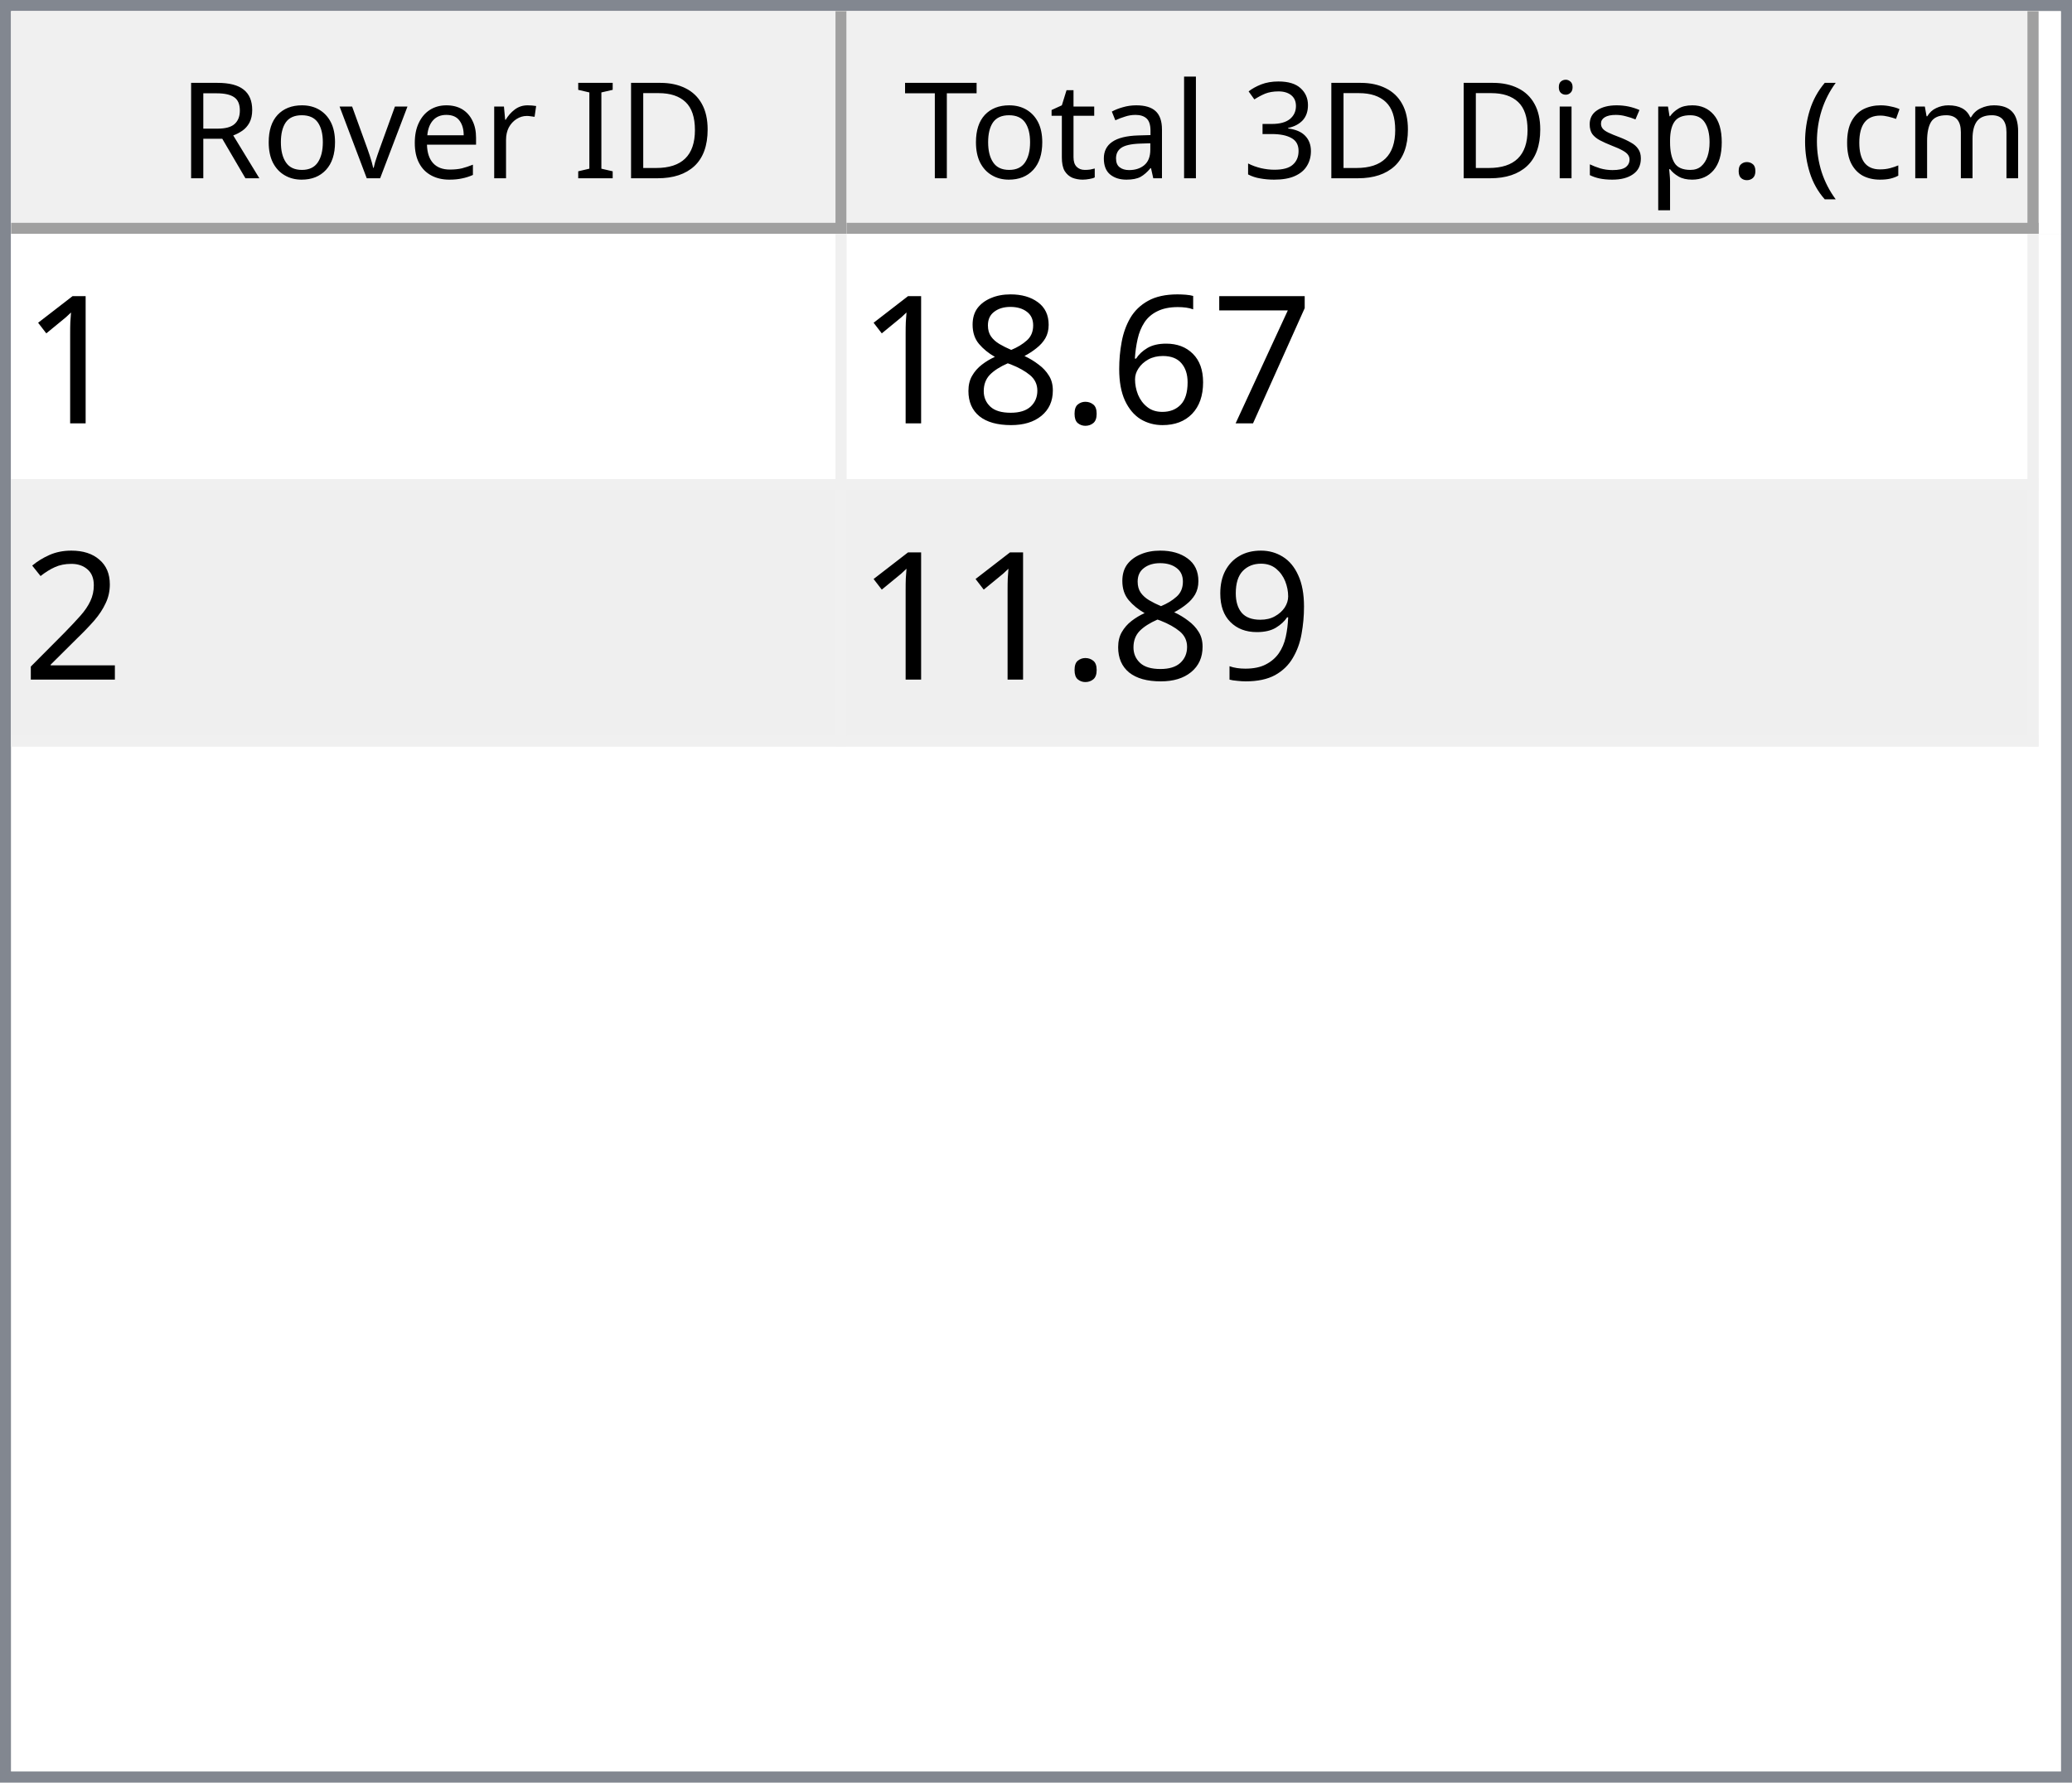
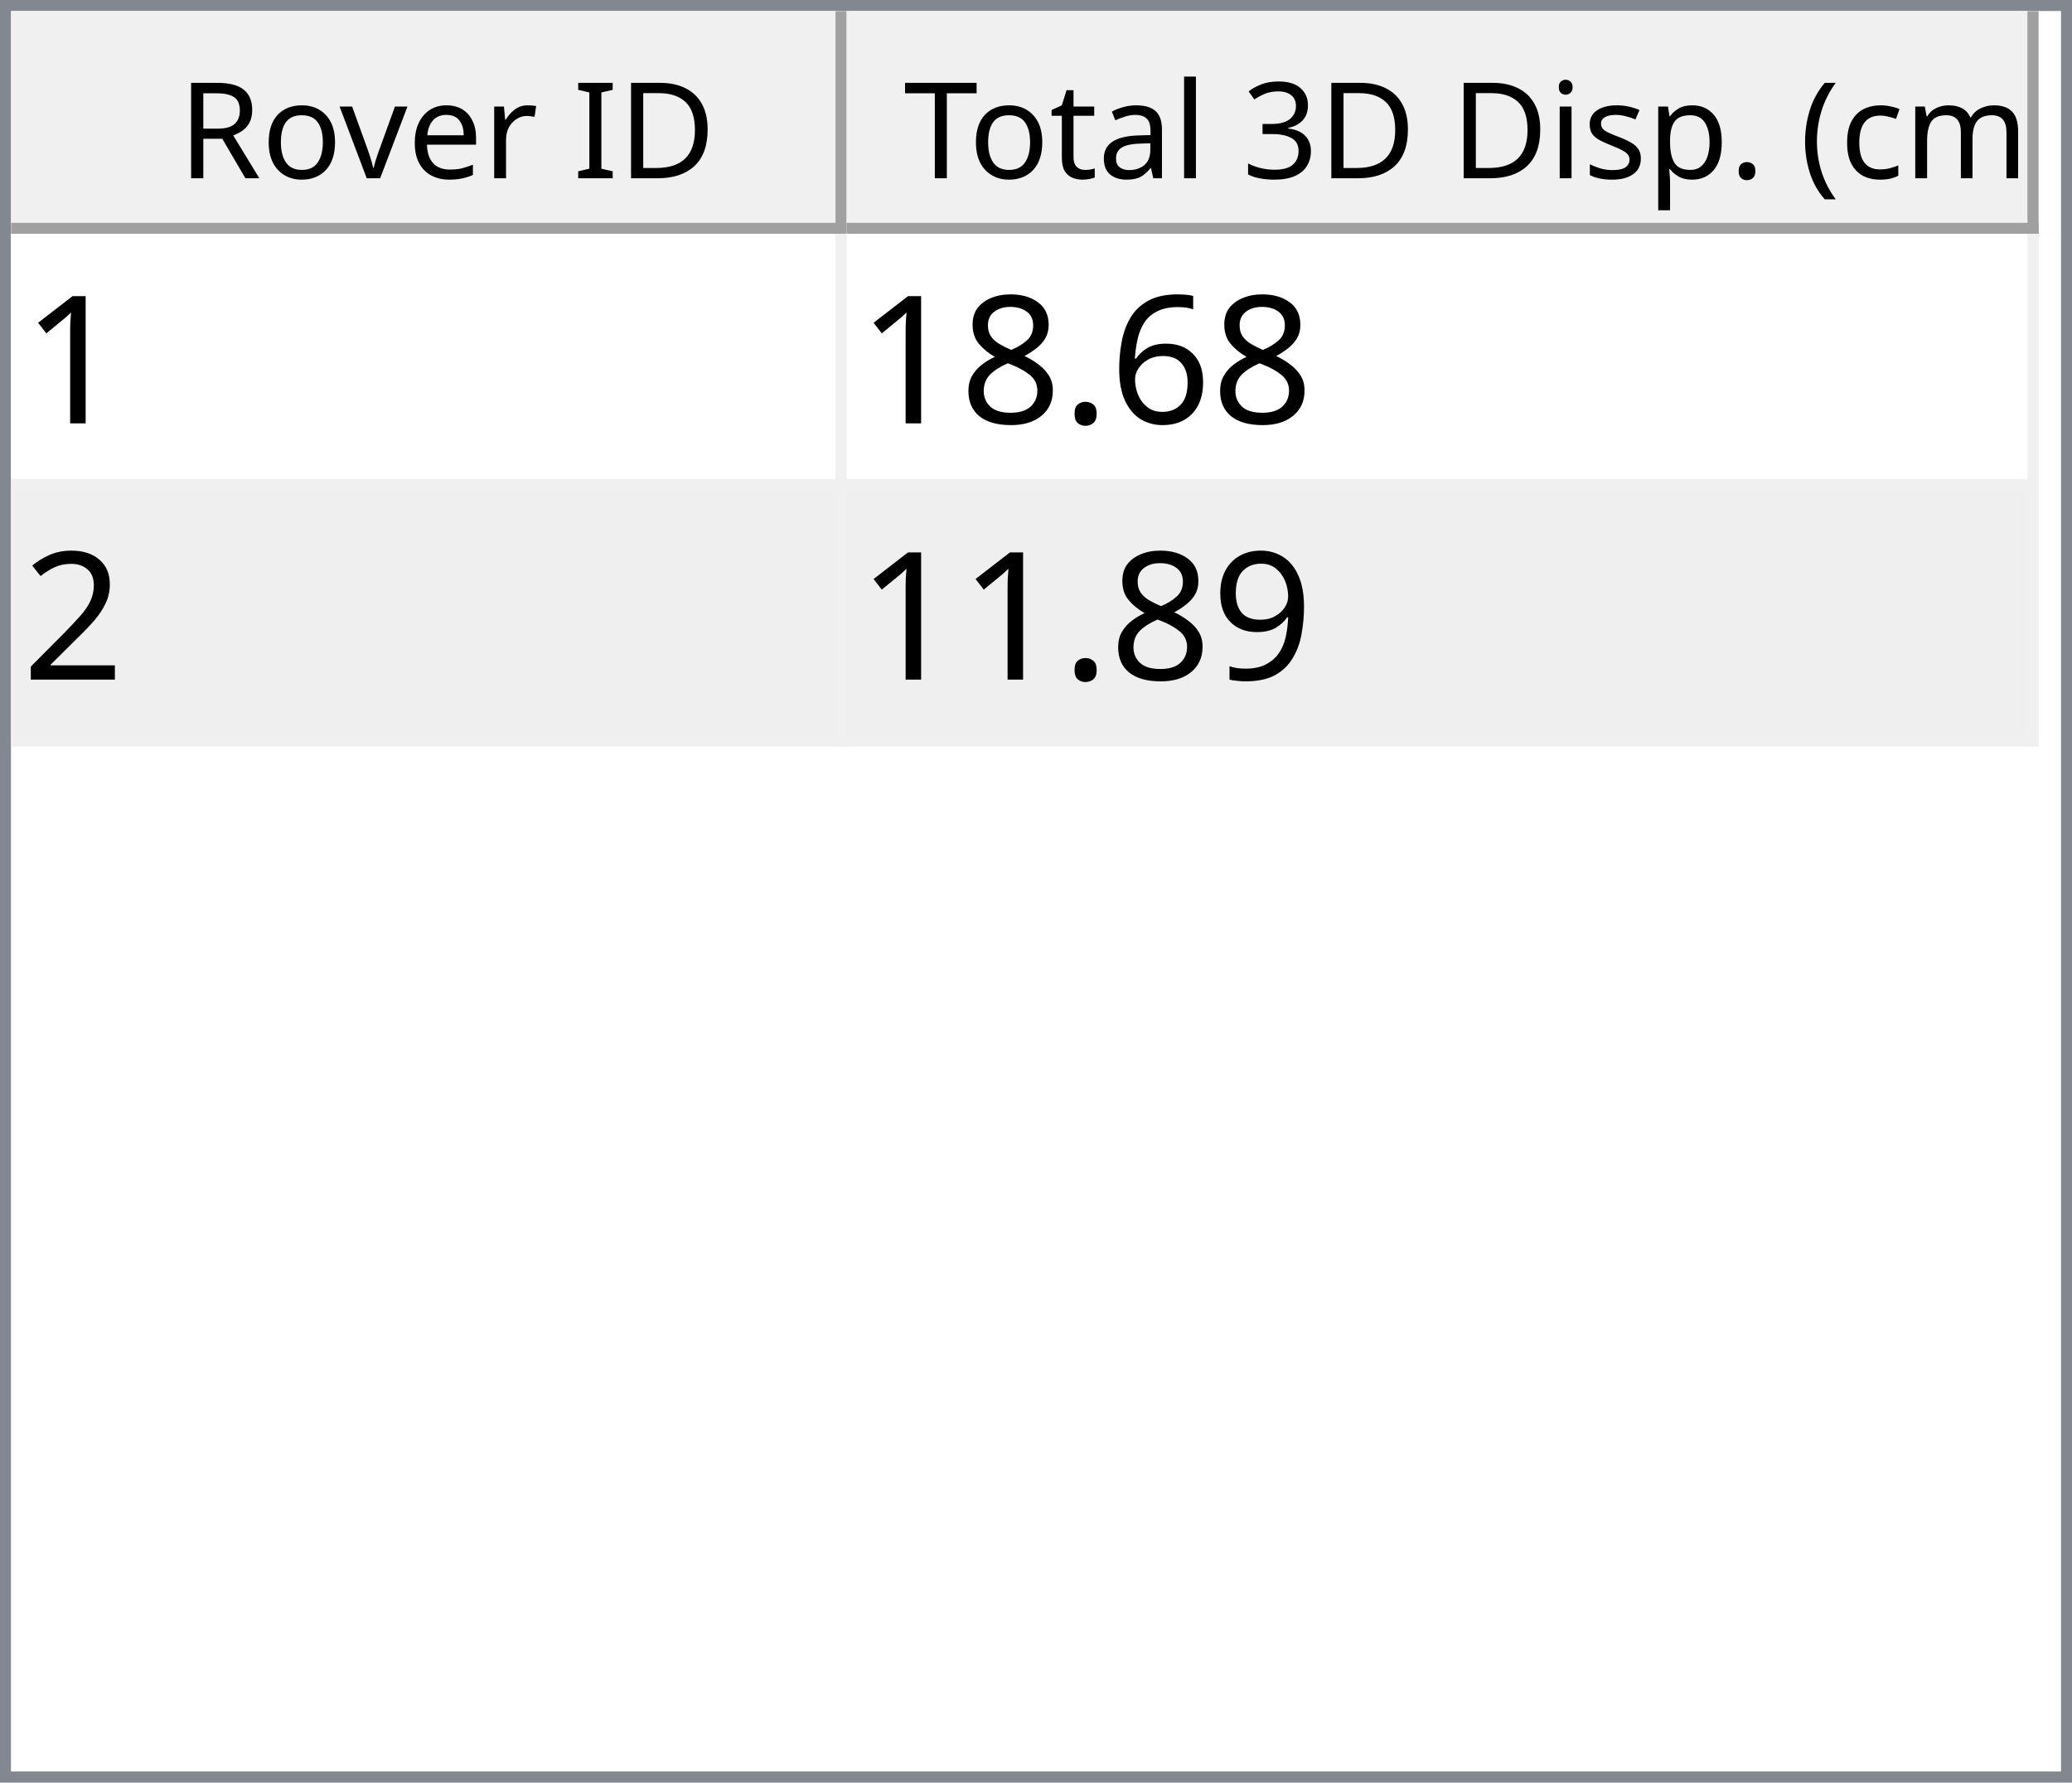
<svg xmlns="http://www.w3.org/2000/svg" style="fill-opacity:1; color-rendering:auto; color-interpolation:auto; text-rendering:auto; stroke:black; stroke-linecap:square; stroke-miterlimit:10; shape-rendering:auto; stroke-opacity:1; fill:black; stroke-dasharray:none; font-weight:normal; stroke-width:1; font-family:'Dialog'; font-style:normal; stroke-linejoin:miter; font-size:12px; stroke-dashoffset:0; image-rendering:auto;" width="186" height="160">
  <defs id="genericDefs" />
  <g>
    <defs id="defs1">
      <clipPath clipPathUnits="userSpaceOnUse" id="clipPath1">
        <path d="M0 0 L186 0 L186 160 L0 160 L0 0 Z" />
      </clipPath>
      <clipPath clipPathUnits="userSpaceOnUse" id="clipPath2">
        <path d="M0 0 L0 160 L186 160 L186 0 Z" />
      </clipPath>
      <clipPath clipPathUnits="userSpaceOnUse" id="clipPath3">
        <path d="M0 0 L0 20 L184 20 L184 0 Z" />
      </clipPath>
      <clipPath clipPathUnits="userSpaceOnUse" id="clipPath4">
        <path d="M0 0 L0 20 L75 20 L75 0 Z" />
      </clipPath>
      <clipPath clipPathUnits="userSpaceOnUse" id="clipPath5">
        <path d="M1 1 L1 19 L74 19 L74 1 Z" />
      </clipPath>
      <clipPath clipPathUnits="userSpaceOnUse" id="clipPath6">
        <path d="M0 0 L0 18 L73 18 L73 0 Z" />
      </clipPath>
      <clipPath clipPathUnits="userSpaceOnUse" id="clipPath7">
        <path d="M-0.5 -0.5 L-0.5 19.5 L74.5 19.5 L74.5 -0.5 Z" />
      </clipPath>
      <clipPath clipPathUnits="userSpaceOnUse" id="clipPath8">
        <path d="M0 0 L0 20 L107 20 L107 0 Z" />
      </clipPath>
      <clipPath clipPathUnits="userSpaceOnUse" id="clipPath9">
        <path d="M1 1 L1 19 L106 19 L106 1 Z" />
      </clipPath>
      <clipPath clipPathUnits="userSpaceOnUse" id="clipPath10">
        <path d="M0 0 L0 18 L105 18 L105 0 Z" />
      </clipPath>
      <clipPath clipPathUnits="userSpaceOnUse" id="clipPath11">
        <path d="M-0.5 -0.5 L-0.5 19.5 L106.5 19.5 L106.5 -0.5 Z" />
      </clipPath>
      <clipPath clipPathUnits="userSpaceOnUse" id="clipPath12">
        <path d="M0 0 L0 138 L184 138 L184 0 Z" />
      </clipPath>
      <clipPath clipPathUnits="userSpaceOnUse" id="clipPath13">
        <path d="M0 0 L0 46 L182 46 L182 0 Z" />
      </clipPath>
      <clipPath clipPathUnits="userSpaceOnUse" id="clipPath14">
        <path d="M-0.5 -0.5 L-0.5 45.5 L181.5 45.5 L181.5 -0.5 Z" />
      </clipPath>
      <clipPath clipPathUnits="userSpaceOnUse" id="clipPath15">
        <path d="M0 0 L0 22 L74 22 L74 0 Z" />
      </clipPath>
      <clipPath clipPathUnits="userSpaceOnUse" id="clipPath16">
        <path d="M0 0 L0 22 L106 22 L106 0 Z" />
      </clipPath>
      <font horiz-adv-x="64.551" id="font1">
        <font-face ascent="107.91" descent="25.098" units-per-em="100" style="font-style:normal; font-family:Segoe UI; font-weight:normal;" />
        <missing-glyph horiz-adv-x="64.551" d="M8.109 0 L8.109 68.266 L56.453 68.266 L56.453 0 L8.109 0 ZM15.328 7.234 L49.219 7.234 L49.219 61.031 L15.328 61.031 L15.328 7.234 Z" />
        <glyph unicode="D" horiz-adv-x="70.117" d="M9.188 0 L9.188 70.016 L28.516 70.016 Q65.531 70.016 65.531 35.891 Q65.531 19.672 55.25 9.836 Q44.969 0 27.734 0 L9.188 0 ZM17.391 62.594 L17.391 7.422 L27.828 7.422 Q41.609 7.422 49.273 14.797 Q56.938 22.172 56.938 35.688 Q56.938 62.594 28.328 62.594 L17.391 62.594 Z" />
        <glyph unicode="I" horiz-adv-x="26.611" d="M17.391 0 L9.188 0 L9.188 70.016 L17.391 70.016 L17.391 0 Z" />
        <glyph unicode=" " horiz-adv-x="27.393" d="" />
        <glyph unicode="r" horiz-adv-x="34.766" d="M34.188 41.891 Q32.078 43.5 28.125 43.5 Q23 43.5 19.555 38.672 Q16.109 33.844 16.109 25.484 L16.109 0 L8.109 0 L8.109 50 L16.109 50 L16.109 39.703 L16.312 39.703 Q18.016 44.969 21.531 47.922 Q25.047 50.875 29.391 50.875 Q32.516 50.875 34.188 50.203 L34.188 41.891 Z" />
        <glyph unicode="e" horiz-adv-x="52.295" d="M48.297 23 L12.984 23 Q13.188 14.656 17.484 10.109 Q21.781 5.562 29.297 5.562 Q37.75 5.562 44.828 11.141 L44.828 3.609 Q38.234 -1.172 27.391 -1.172 Q16.797 -1.172 10.742 5.641 Q4.688 12.453 4.688 24.812 Q4.688 36.469 11.305 43.82 Q17.922 51.172 27.734 51.172 Q37.547 51.172 42.922 44.828 Q48.297 38.484 48.297 27.203 L48.297 23 ZM40.094 29.781 Q40.047 36.719 36.75 40.578 Q33.453 44.438 27.594 44.438 Q21.922 44.438 17.969 40.383 Q14.016 36.328 13.094 29.781 L40.094 29.781 Z" />
        <glyph unicode="v" horiz-adv-x="47.9" d="M47.406 50 L27.484 0 L19.625 0 L0.688 50 L9.469 50 L22.172 13.672 Q23.578 9.672 23.922 6.688 L24.125 6.688 Q24.609 10.453 25.688 13.484 L38.969 50 L47.406 50 Z" />
        <glyph unicode="o" horiz-adv-x="58.594" d="M29 -1.172 Q17.922 -1.172 11.305 5.836 Q4.688 12.844 4.688 24.422 Q4.688 37.016 11.57 44.094 Q18.453 51.172 30.172 51.172 Q41.359 51.172 47.633 44.289 Q53.906 37.406 53.906 25.203 Q53.906 13.234 47.141 6.031 Q40.375 -1.172 29 -1.172 ZM29.594 44.438 Q21.875 44.438 17.383 39.188 Q12.891 33.938 12.891 24.703 Q12.891 15.828 17.43 10.695 Q21.969 5.562 29.594 5.562 Q37.359 5.562 41.531 10.594 Q45.703 15.625 45.703 24.906 Q45.703 34.281 41.531 39.359 Q37.359 44.438 29.594 44.438 Z" />
        <glyph unicode="R" horiz-adv-x="59.814" d="M59.375 0 L49.609 0 L37.891 19.625 Q36.281 22.359 34.766 24.289 Q33.25 26.219 31.664 27.438 Q30.078 28.656 28.25 29.219 Q26.422 29.781 24.125 29.781 L17.391 29.781 L17.391 0 L9.188 0 L9.188 70.016 L30.078 70.016 Q34.672 70.016 38.555 68.867 Q42.438 67.719 45.289 65.375 Q48.141 63.031 49.758 59.547 Q51.375 56.062 51.375 51.375 Q51.375 47.703 50.273 44.656 Q49.172 41.609 47.148 39.211 Q45.125 36.812 42.266 35.133 Q39.406 33.453 35.844 32.516 L35.844 32.328 Q37.594 31.547 38.891 30.547 Q40.188 29.547 41.359 28.18 Q42.531 26.812 43.68 25.078 Q44.828 23.344 46.234 21.047 L59.375 0 ZM17.391 62.594 L17.391 37.203 L28.516 37.203 Q31.594 37.203 34.203 38.133 Q36.812 39.062 38.719 40.797 Q40.625 42.531 41.703 45.047 Q42.781 47.562 42.781 50.688 Q42.781 56.297 39.141 59.445 Q35.5 62.594 28.609 62.594 L17.391 62.594 Z" />
        <glyph unicode=")" horiz-adv-x="30.176" d="M8.297 -15.922 L1.172 -15.922 Q16.406 2.344 16.406 26.812 Q16.406 51.469 1.078 70.016 L8.297 70.016 Q23.531 52.156 23.531 26.703 Q23.531 1.375 8.297 -15.922 Z" />
        <glyph unicode="m" horiz-adv-x="86.133" d="M79.109 0 L71.094 0 L71.094 28.719 Q71.094 37.016 68.531 40.727 Q65.969 44.438 59.906 44.438 Q54.781 44.438 51.195 39.75 Q47.609 35.062 47.609 28.516 L47.609 0 L39.594 0 L39.594 29.688 Q39.594 44.438 28.219 44.438 Q22.953 44.438 19.531 40.016 Q16.109 35.594 16.109 28.516 L16.109 0 L8.109 0 L8.109 50 L16.109 50 L16.109 42.094 L16.312 42.094 Q21.625 51.172 31.844 51.172 Q36.969 51.172 40.773 48.312 Q44.578 45.453 46 40.828 Q51.562 51.172 62.594 51.172 Q79.109 51.172 79.109 30.812 L79.109 0 Z" />
        <glyph unicode="c" horiz-adv-x="46.191" d="M42.188 2.297 Q36.422 -1.172 28.516 -1.172 Q17.828 -1.172 11.258 5.789 Q4.688 12.75 4.688 23.828 Q4.688 36.188 11.766 43.68 Q18.844 51.172 30.672 51.172 Q37.25 51.172 42.281 48.734 L42.281 40.531 Q36.719 44.438 30.375 44.438 Q22.703 44.438 17.797 38.945 Q12.891 33.453 12.891 24.516 Q12.891 15.719 17.508 10.641 Q22.125 5.562 29.891 5.562 Q36.422 5.562 42.188 9.906 L42.188 2.297 Z" />
        <glyph unicode="(" horiz-adv-x="30.176" d="M29.109 -15.922 L21.969 -15.922 Q6.844 1.375 6.844 26.703 Q6.844 52.156 21.969 70.016 L29.203 70.016 Q13.875 51.469 13.875 26.812 Q13.875 2.344 29.109 -15.922 Z" />
        <glyph unicode="." horiz-adv-x="21.68" d="M10.891 -1.078 Q8.641 -1.078 7.055 0.539 Q5.469 2.156 5.469 4.391 Q5.469 6.641 7.055 8.273 Q8.641 9.906 10.891 9.906 Q13.188 9.906 14.797 8.273 Q16.406 6.641 16.406 4.391 Q16.406 2.156 14.797 0.539 Q13.188 -1.078 10.891 -1.078 Z" />
        <glyph unicode="p" horiz-adv-x="58.789" d="M16.312 7.234 L16.109 7.234 L16.109 -23 L8.109 -23 L8.109 50 L16.109 50 L16.109 41.219 L16.312 41.219 Q22.219 51.172 33.594 51.172 Q43.266 51.172 48.688 44.461 Q54.109 37.75 54.109 26.469 Q54.109 13.922 48 6.375 Q41.891 -1.172 31.297 -1.172 Q21.578 -1.172 16.312 7.234 ZM16.109 27.391 L16.109 20.406 Q16.109 14.203 20.141 9.883 Q24.172 5.562 30.375 5.562 Q37.641 5.562 41.773 11.133 Q45.906 16.703 45.906 26.609 Q45.906 34.969 42.047 39.703 Q38.188 44.438 31.594 44.438 Q24.609 44.438 20.359 39.578 Q16.109 34.719 16.109 27.391 Z" />
        <glyph unicode="s" horiz-adv-x="42.432" d="M5.078 1.812 L5.078 10.406 Q11.625 5.562 19.484 5.562 Q30.031 5.562 30.031 12.594 Q30.031 14.594 29.125 15.992 Q28.219 17.391 26.68 18.461 Q25.141 19.531 23.07 20.383 Q21 21.234 18.609 22.172 Q15.281 23.484 12.766 24.828 Q10.25 26.172 8.57 27.859 Q6.891 29.547 6.031 31.695 Q5.172 33.844 5.172 36.719 Q5.172 40.234 6.789 42.945 Q8.406 45.656 11.086 47.484 Q13.766 49.312 17.211 50.242 Q20.656 51.172 24.312 51.172 Q30.812 51.172 35.938 48.922 L35.938 40.828 Q30.422 44.438 23.25 44.438 Q21 44.438 19.195 43.922 Q17.391 43.406 16.094 42.477 Q14.797 41.547 14.086 40.258 Q13.375 38.969 13.375 37.406 Q13.375 35.453 14.086 34.133 Q14.797 32.812 16.164 31.789 Q17.531 30.766 19.484 29.938 Q21.438 29.109 23.922 28.125 Q27.25 26.859 29.883 25.516 Q32.516 24.172 34.375 22.484 Q36.234 20.797 37.234 18.602 Q38.234 16.406 38.234 13.375 Q38.234 9.672 36.602 6.938 Q34.969 4.203 32.234 2.398 Q29.5 0.594 25.93 -0.289 Q22.359 -1.172 18.453 -1.172 Q10.75 -1.172 5.078 1.812 Z" />
        <glyph unicode="i" horiz-adv-x="24.219" d="M12.203 62.703 Q10.062 62.703 8.547 64.164 Q7.031 65.625 7.031 67.875 Q7.031 70.125 8.547 71.609 Q10.062 73.094 12.203 73.094 Q14.406 73.094 15.945 71.609 Q17.484 70.125 17.484 67.875 Q17.484 65.719 15.945 64.211 Q14.406 62.703 12.203 62.703 ZM16.109 0 L8.109 0 L8.109 50 L16.109 50 L16.109 0 Z" />
        <glyph unicode="3" horiz-adv-x="53.906" d="M46.531 19.828 Q46.531 15.094 44.75 11.211 Q42.969 7.328 39.719 4.57 Q36.469 1.812 31.93 0.297 Q27.391 -1.219 21.922 -1.219 Q11.922 -1.219 6 2.594 L6 11.188 Q13.094 5.609 22.219 5.609 Q25.875 5.609 28.828 6.539 Q31.781 7.469 33.906 9.227 Q36.031 10.984 37.18 13.477 Q38.328 15.969 38.328 19.094 Q38.328 32.812 18.797 32.812 L12.984 32.812 L12.984 39.594 L18.5 39.594 Q35.797 39.594 35.797 52.484 Q35.797 64.406 22.609 64.406 Q15.188 64.406 8.688 59.422 L8.688 67.188 Q15.375 71.188 24.609 71.188 Q29 71.188 32.57 69.969 Q36.141 68.75 38.68 66.555 Q41.219 64.359 42.609 61.281 Q44 58.203 44 54.5 Q44 40.672 30.031 36.719 L30.031 36.531 Q33.594 36.141 36.625 34.797 Q39.656 33.453 41.852 31.305 Q44.047 29.156 45.289 26.25 Q46.531 23.344 46.531 19.828 Z" />
        <glyph unicode="l" horiz-adv-x="24.219" d="M16.109 0 L8.109 0 L8.109 74.031 L16.109 74.031 L16.109 0 Z" />
        <glyph unicode="a" horiz-adv-x="50.879" d="M43.891 0 L35.891 0 L35.891 7.812 L35.688 7.812 Q30.469 -1.172 20.312 -1.172 Q12.844 -1.172 8.617 2.781 Q4.391 6.734 4.391 13.281 Q4.391 27.297 20.906 29.594 L35.891 31.688 Q35.891 44.438 25.594 44.438 Q16.547 44.438 9.281 38.281 L9.281 46.484 Q16.656 51.172 26.266 51.172 Q43.891 51.172 43.891 32.516 L43.891 0 ZM35.891 25.297 L23.828 23.641 Q18.266 22.859 15.43 20.875 Q12.594 18.891 12.594 13.875 Q12.594 10.203 15.211 7.883 Q17.828 5.562 22.172 5.562 Q28.125 5.562 32.008 9.742 Q35.891 13.922 35.891 20.312 L35.891 25.297 Z" />
        <glyph unicode="t" horiz-adv-x="33.887" d="M31.297 0.484 Q28.469 -1.078 23.828 -1.078 Q10.688 -1.078 10.688 13.578 L10.688 43.172 L2.094 43.172 L2.094 50 L10.688 50 L10.688 62.203 L18.703 64.797 L18.703 50 L31.297 50 L31.297 43.172 L18.703 43.172 L18.703 14.984 Q18.703 9.969 20.414 7.82 Q22.125 5.672 26.078 5.672 Q29.109 5.672 31.297 7.328 L31.297 0.484 Z" />
        <glyph unicode="T" horiz-adv-x="52.393" d="M50.594 62.594 L30.375 62.594 L30.375 0 L22.172 0 L22.172 62.594 L2 62.594 L2 70.016 L50.594 70.016 L50.594 62.594 Z" />
      </font>
      <font horiz-adv-x="75.0" id="font2">
        <font-face ascent="100.537" descent="21.973" units-per-em="100" style="font-style:normal; font-family:sans-serif; font-weight:normal;" />
        <missing-glyph horiz-adv-x="75.0" d="M12.5 0 L12.5 62.5 L62.5 62.5 L62.5 0 L12.5 0 ZM14.062 1.562 L60.938 1.562 L60.938 60.938 L14.062 60.938 L14.062 1.562 Z" />
        <glyph unicode="1" horiz-adv-x="55.615" d="M37.25 0 L28.469 0 L28.469 56 Q25.297 52.984 20.141 49.953 Q14.984 46.922 10.891 45.406 L10.891 53.906 Q18.266 57.375 23.781 62.305 Q29.297 67.234 31.594 71.875 L37.25 71.875 L37.25 0 Z" />
-         <glyph unicode="7" horiz-adv-x="55.615" d="M4.734 62.203 L4.734 70.656 L51.078 70.656 L51.078 63.812 Q44.234 56.547 37.523 44.484 Q30.812 32.422 27.156 19.672 Q24.516 10.688 23.781 0 L14.75 0 Q14.891 8.453 18.062 20.414 Q21.234 32.375 27.172 43.484 Q33.109 54.594 39.797 62.203 L4.734 62.203 Z" />
        <glyph unicode="6" horiz-adv-x="55.615" d="M49.75 54.047 L41.016 53.375 Q39.844 58.547 37.703 60.891 Q34.125 64.656 28.906 64.656 Q24.703 64.656 21.531 62.312 Q17.391 59.281 14.992 53.469 Q12.594 47.656 12.5 36.922 Q15.672 41.75 20.266 44.094 Q24.859 46.438 29.891 46.438 Q38.672 46.438 44.852 39.969 Q51.031 33.5 51.031 23.25 Q51.031 16.5 48.125 10.719 Q45.219 4.938 40.141 1.859 Q35.062 -1.219 28.609 -1.219 Q17.625 -1.219 10.695 6.859 Q3.766 14.938 3.766 33.5 Q3.766 54.25 11.422 63.672 Q18.109 71.875 29.438 71.875 Q37.891 71.875 43.289 67.141 Q48.688 62.406 49.75 54.047 ZM13.875 23.188 Q13.875 18.656 15.797 14.508 Q17.719 10.359 21.188 8.18 Q24.656 6 28.469 6 Q34.031 6 38.039 10.492 Q42.047 14.984 42.047 22.703 Q42.047 30.125 38.086 34.398 Q34.125 38.672 28.125 38.672 Q22.172 38.672 18.023 34.398 Q13.875 30.125 13.875 23.188 Z" />
        <glyph unicode="." horiz-adv-x="27.783" d="M9.078 0 L9.078 10.016 L19.094 10.016 L19.094 0 L9.078 0 Z" />
        <glyph unicode="8" horiz-adv-x="55.615" d="M17.672 38.812 Q12.203 40.828 9.57 44.539 Q6.938 48.25 6.938 53.422 Q6.938 61.234 12.555 66.555 Q18.172 71.875 27.484 71.875 Q36.859 71.875 42.578 66.43 Q48.297 60.984 48.297 53.172 Q48.297 48.188 45.68 44.508 Q43.062 40.828 37.75 38.812 Q44.344 36.672 47.781 31.883 Q51.219 27.094 51.219 20.453 Q51.219 11.281 44.727 5.031 Q38.234 -1.219 27.641 -1.219 Q17.047 -1.219 10.547 5.055 Q4.047 11.328 4.047 20.703 Q4.047 27.688 7.594 32.398 Q11.141 37.109 17.672 38.812 ZM15.922 53.719 Q15.922 48.641 19.195 45.414 Q22.469 42.188 27.688 42.188 Q32.766 42.188 36.016 45.383 Q39.266 48.578 39.266 53.219 Q39.266 58.062 35.914 61.359 Q32.562 64.656 27.594 64.656 Q22.562 64.656 19.242 61.43 Q15.922 58.203 15.922 53.719 ZM13.094 20.656 Q13.094 16.891 14.875 13.375 Q16.656 9.859 20.172 7.93 Q23.688 6 27.734 6 Q34.031 6 38.133 10.055 Q42.234 14.109 42.234 20.359 Q42.234 26.703 38.016 30.859 Q33.797 35.016 27.438 35.016 Q21.234 35.016 17.164 30.914 Q13.094 26.812 13.094 20.656 Z" />
        <glyph unicode="2" horiz-adv-x="55.615" d="M50.344 8.453 L50.344 0 L3.031 0 Q2.938 3.172 4.047 6.109 Q5.859 10.938 9.836 15.625 Q13.812 20.312 21.344 26.469 Q33.016 36.031 37.117 41.625 Q41.219 47.219 41.219 52.203 Q41.219 57.422 37.477 61.008 Q33.734 64.594 27.734 64.594 Q21.391 64.594 17.578 60.789 Q13.766 56.984 13.719 50.25 L4.688 51.172 Q5.609 61.281 11.664 66.578 Q17.719 71.875 27.938 71.875 Q38.234 71.875 44.242 66.164 Q50.25 60.453 50.25 52 Q50.25 47.703 48.492 43.555 Q46.734 39.406 42.656 34.812 Q38.578 30.219 29.109 22.219 Q21.188 15.578 18.945 13.211 Q16.703 10.844 15.234 8.453 L50.344 8.453 Z" />
        <glyph unicode="9" horiz-adv-x="55.615" d="M5.469 16.547 L13.922 17.328 Q14.984 11.375 18.016 8.688 Q21.047 6 25.781 6 Q29.828 6 32.883 7.859 Q35.938 9.719 37.891 12.82 Q39.844 15.922 41.164 21.195 Q42.484 26.469 42.484 31.938 Q42.484 32.516 42.438 33.688 Q39.797 29.5 35.234 26.883 Q30.672 24.266 25.344 24.266 Q16.453 24.266 10.305 30.711 Q4.156 37.156 4.156 47.703 Q4.156 58.594 10.578 65.234 Q17 71.875 26.656 71.875 Q33.641 71.875 39.43 68.117 Q45.219 64.359 48.219 57.398 Q51.219 50.438 51.219 37.25 Q51.219 23.531 48.242 15.406 Q45.266 7.281 39.383 3.031 Q33.5 -1.219 25.594 -1.219 Q17.188 -1.219 11.867 3.445 Q6.547 8.109 5.469 16.547 ZM41.453 48.141 Q41.453 55.719 37.43 60.156 Q33.406 64.594 27.734 64.594 Q21.875 64.594 17.531 59.812 Q13.188 55.031 13.188 47.406 Q13.188 40.578 17.312 36.305 Q21.438 32.031 27.484 32.031 Q33.594 32.031 37.523 36.305 Q41.453 40.578 41.453 48.141 Z" />
      </font>
    </defs>
    <g style="fill:white; stroke:white;">
      <rect x="0" y="0" width="186" style="clip-path:url(#clipPath1); stroke:none;" height="160" />
    </g>
    <g style="fill:white; text-rendering:optimizeSpeed; color-rendering:optimizeSpeed; image-rendering:optimizeSpeed; shape-rendering:crispEdges; stroke:white; color-interpolation:sRGB;">
      <rect x="0" width="186" height="160" y="0" style="stroke:none;" />
      <path style="stroke:none;" d="M0 160 L186 160 L186 0 L0 0 Z" />
    </g>
    <g style="fill:rgb(240,240,240); font-family:'Segoe UI'; stroke:rgb(240,240,240);">
      <rect x="0" y="0" width="186" style="clip-path:url(#clipPath2); stroke:none;" height="160" />
    </g>
    <g style="fill:rgb(130,135,144); font-family:'Segoe UI'; stroke:rgb(130,135,144);">
      <path d="M0 0 L186 0 L186 160 L0 160 L0 0 ZM1 1 L185 1 L185 159 L1 159 L1 1 Z" style="fill-rule:evenodd; clip-path:url(#clipPath2); stroke:none;" />
    </g>
    <g style="fill:white; font-family:'Segoe UI'; stroke:white;" transform="translate(1,1)">
      <rect x="0" y="0" width="184" style="clip-path:url(#clipPath3); stroke:none;" height="20" />
    </g>
    <g style="fill:rgb(240,240,240); font-family:'Segoe UI'; stroke:rgb(240,240,240);" transform="translate(1,1)">
      <rect x="0" y="0" width="75" style="clip-path:url(#clipPath4); stroke:none;" height="20" />
    </g>
    <g style="font-family:'Segoe UI';" transform="translate(2,2)">
      <text x="14" xml:space="preserve" y="14" style="clip-path:url(#clipPath6); stroke:none;">Rover ID</text>
    </g>
    <g style="fill:rgb(160,160,160); font-family:'Segoe UI'; stroke:rgb(160,160,160); stroke-linejoin:bevel;" transform="translate(1.5,1.5)">
      <line x1="74" x2="74" y1="0" style="fill:none; clip-path:url(#clipPath7);" y2="19" />
    </g>
    <g style="fill:rgb(160,160,160); font-family:'Segoe UI'; stroke:rgb(160,160,160); stroke-linejoin:bevel;" transform="matrix(1,0,0,1,1,1) translate(0.5,0.5)">
      <line x1="0" x2="74" y1="19" style="fill:none; clip-path:url(#clipPath7);" y2="19" />
    </g>
    <g style="fill:rgb(240,240,240); font-family:'Segoe UI'; stroke:rgb(240,240,240);" transform="translate(76,1)">
      <rect x="0" y="0" width="107" style="clip-path:url(#clipPath8); stroke:none;" height="20" />
    </g>
    <g style="font-family:'Segoe UI';" transform="translate(77,2)">
      <text x="1" xml:space="preserve" y="14" style="clip-path:url(#clipPath10); stroke:none;"> Total 3D Disp. (cm)</text>
    </g>
    <g style="fill:rgb(160,160,160); font-family:'Segoe UI'; stroke:rgb(160,160,160); stroke-linejoin:bevel;" transform="translate(76.5,1.5)">
      <line x1="106" x2="106" y1="0" style="fill:none; clip-path:url(#clipPath11);" y2="19" />
    </g>
    <g style="fill:rgb(160,160,160); font-family:'Segoe UI'; stroke:rgb(160,160,160); stroke-linejoin:bevel;" transform="matrix(1,0,0,1,76,1) translate(0.5,0.5)">
      <line x1="0" x2="106" y1="19" style="fill:none; clip-path:url(#clipPath11);" y2="19" />
    </g>
    <g style="fill:white; font-family:'Segoe UI'; stroke:white;" transform="translate(1,21)">
      <rect x="0" y="0" width="184" style="clip-path:url(#clipPath12); stroke:none;" height="138" />
    </g>
    <g style="fill:rgb(240,240,240); font-size:16px; font-family:sans-serif; stroke:rgb(240,240,240);" transform="translate(1,21)">
      <rect x="0" y="0" width="182" style="clip-path:url(#clipPath13); stroke:none;" height="46" />
      <line transform="translate(0.5,0.5)" x1="0" x2="181" y1="22" style="clip-path:url(#clipPath14); fill:none; stroke-linejoin:bevel;" y2="22" />
    </g>
    <g transform="matrix(1,0,0,1,1,21) translate(0.5,0.5)" style="fill:rgb(240,240,240); font-size:16px; font-family:sans-serif; stroke:rgb(240,240,240); stroke-linejoin:bevel;">
      <line x1="0" x2="181" y1="45" style="fill:none; clip-path:url(#clipPath14);" y2="45" />
    </g>
    <g transform="matrix(1,0,0,1,1,21) translate(0.5,0.5)" style="fill:rgb(240,240,240); font-size:16px; font-family:sans-serif; stroke:rgb(240,240,240); stroke-linejoin:bevel;">
      <line x1="74" x2="74" y1="0" style="fill:none; clip-path:url(#clipPath14);" y2="45" />
    </g>
    <g transform="matrix(1,0,0,1,1,21) translate(0.5,0.5)" style="fill:rgb(240,240,240); font-size:16px; font-family:sans-serif; stroke:rgb(240,240,240); stroke-linejoin:bevel;">
      <line x1="181" x2="181" y1="0" style="fill:none; clip-path:url(#clipPath14);" y2="45" />
    </g>
    <g style="fill:white; font-size:16px; font-family:sans-serif; stroke:white;" transform="matrix(1,0,0,1,1,21)">
      <rect x="0" y="0" width="74" style="clip-path:url(#clipPath15); stroke:none;" height="22" />
      <text x="1" y="17" style="fill:black; clip-path:url(#clipPath15); stroke:none;" xml:space="preserve">1</text>
    </g>
    <g style="fill:white; font-size:16px; font-family:sans-serif; stroke:white;" transform="matrix(1,0,0,1,1,21) translate(75,0)">
      <rect x="0" y="0" width="106" style="clip-path:url(#clipPath16); stroke:none;" height="22" />
-       <text x="1" y="17" style="fill:black; clip-path:url(#clipPath16); stroke:none;" xml:space="preserve">18.67</text>
+       <text x="1" y="17" style="fill:black; clip-path:url(#clipPath16); stroke:none;" xml:space="preserve">18.68</text>
    </g>
    <g style="fill:rgb(239,239,239); font-size:16px; font-family:sans-serif; stroke:rgb(239,239,239);" transform="matrix(1,0,0,1,1,21) translate(0,23)">
      <rect x="0" y="0" width="74" style="clip-path:url(#clipPath15); stroke:none;" height="22" />
      <text x="1" y="17" style="fill:black; clip-path:url(#clipPath15); stroke:none;" xml:space="preserve">2</text>
    </g>
    <g style="fill:rgb(239,239,239); font-size:16px; font-family:sans-serif; stroke:rgb(239,239,239);" transform="matrix(1,0,0,1,1,21) translate(75,23)">
      <rect x="0" y="0" width="106" style="clip-path:url(#clipPath16); stroke:none;" height="22" />
      <text x="1" y="17" style="fill:black; clip-path:url(#clipPath16); stroke:none;" xml:space="preserve">11.89</text>
    </g>
  </g>
</svg>
